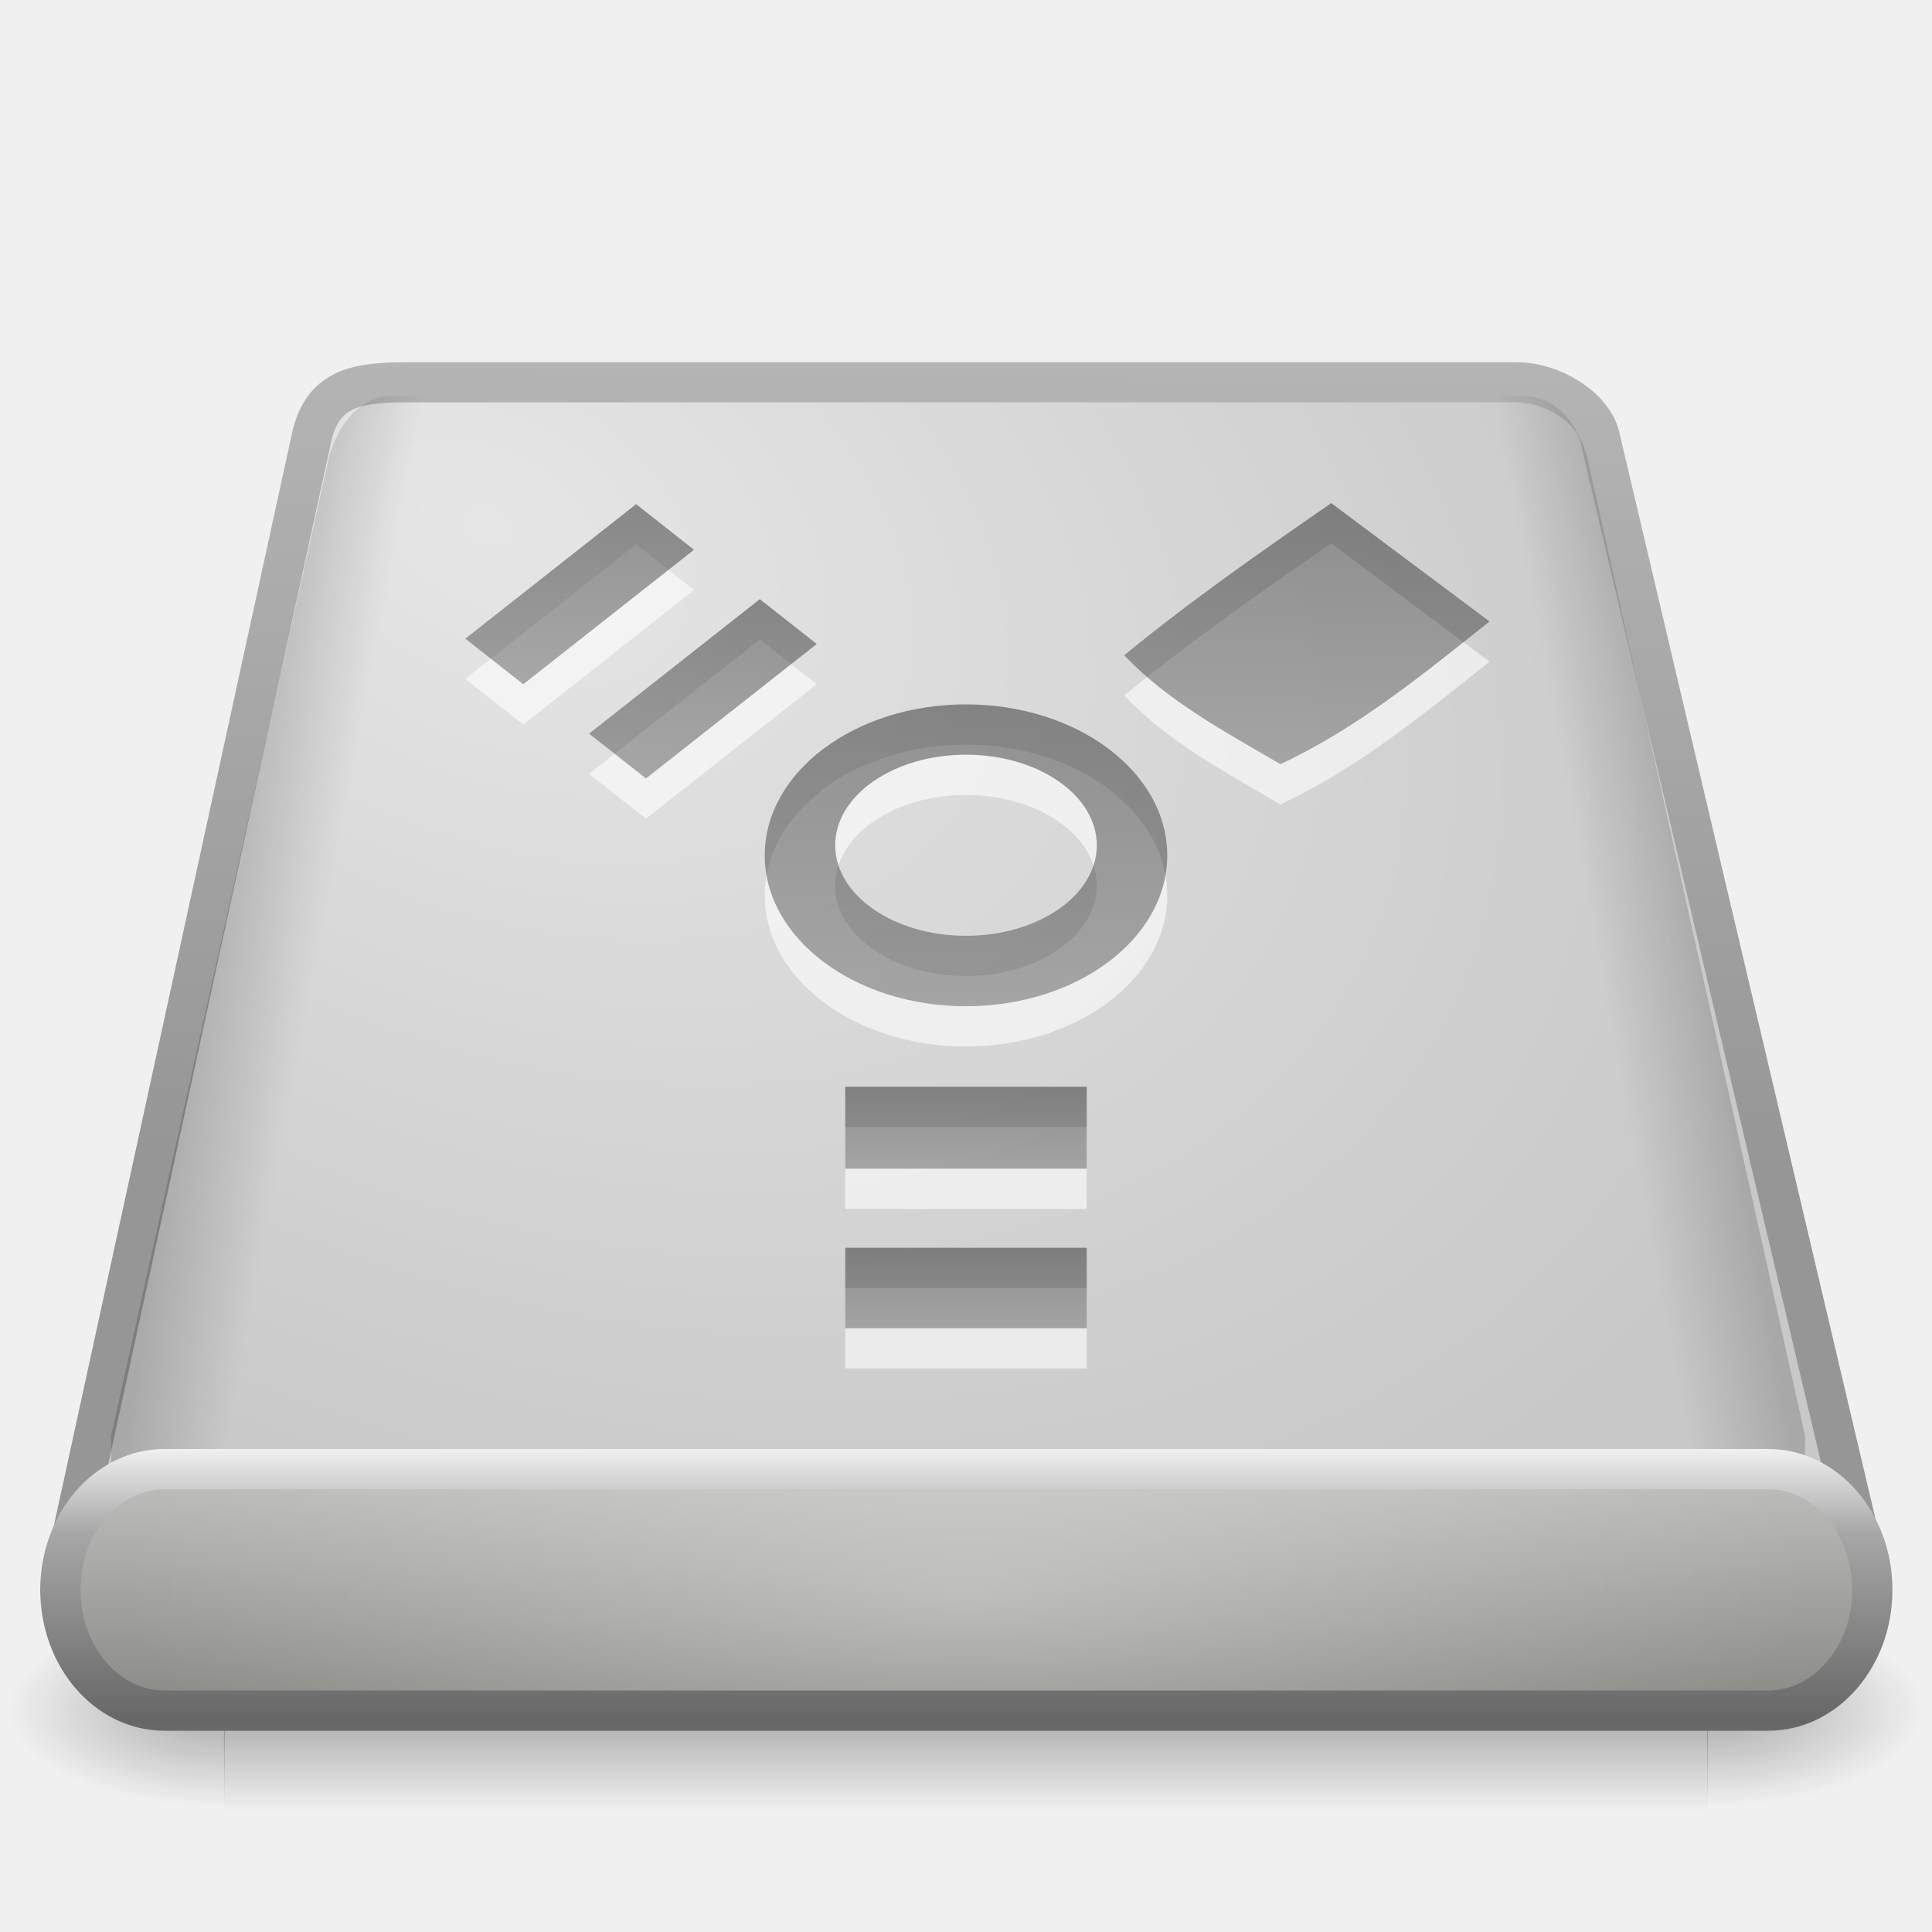
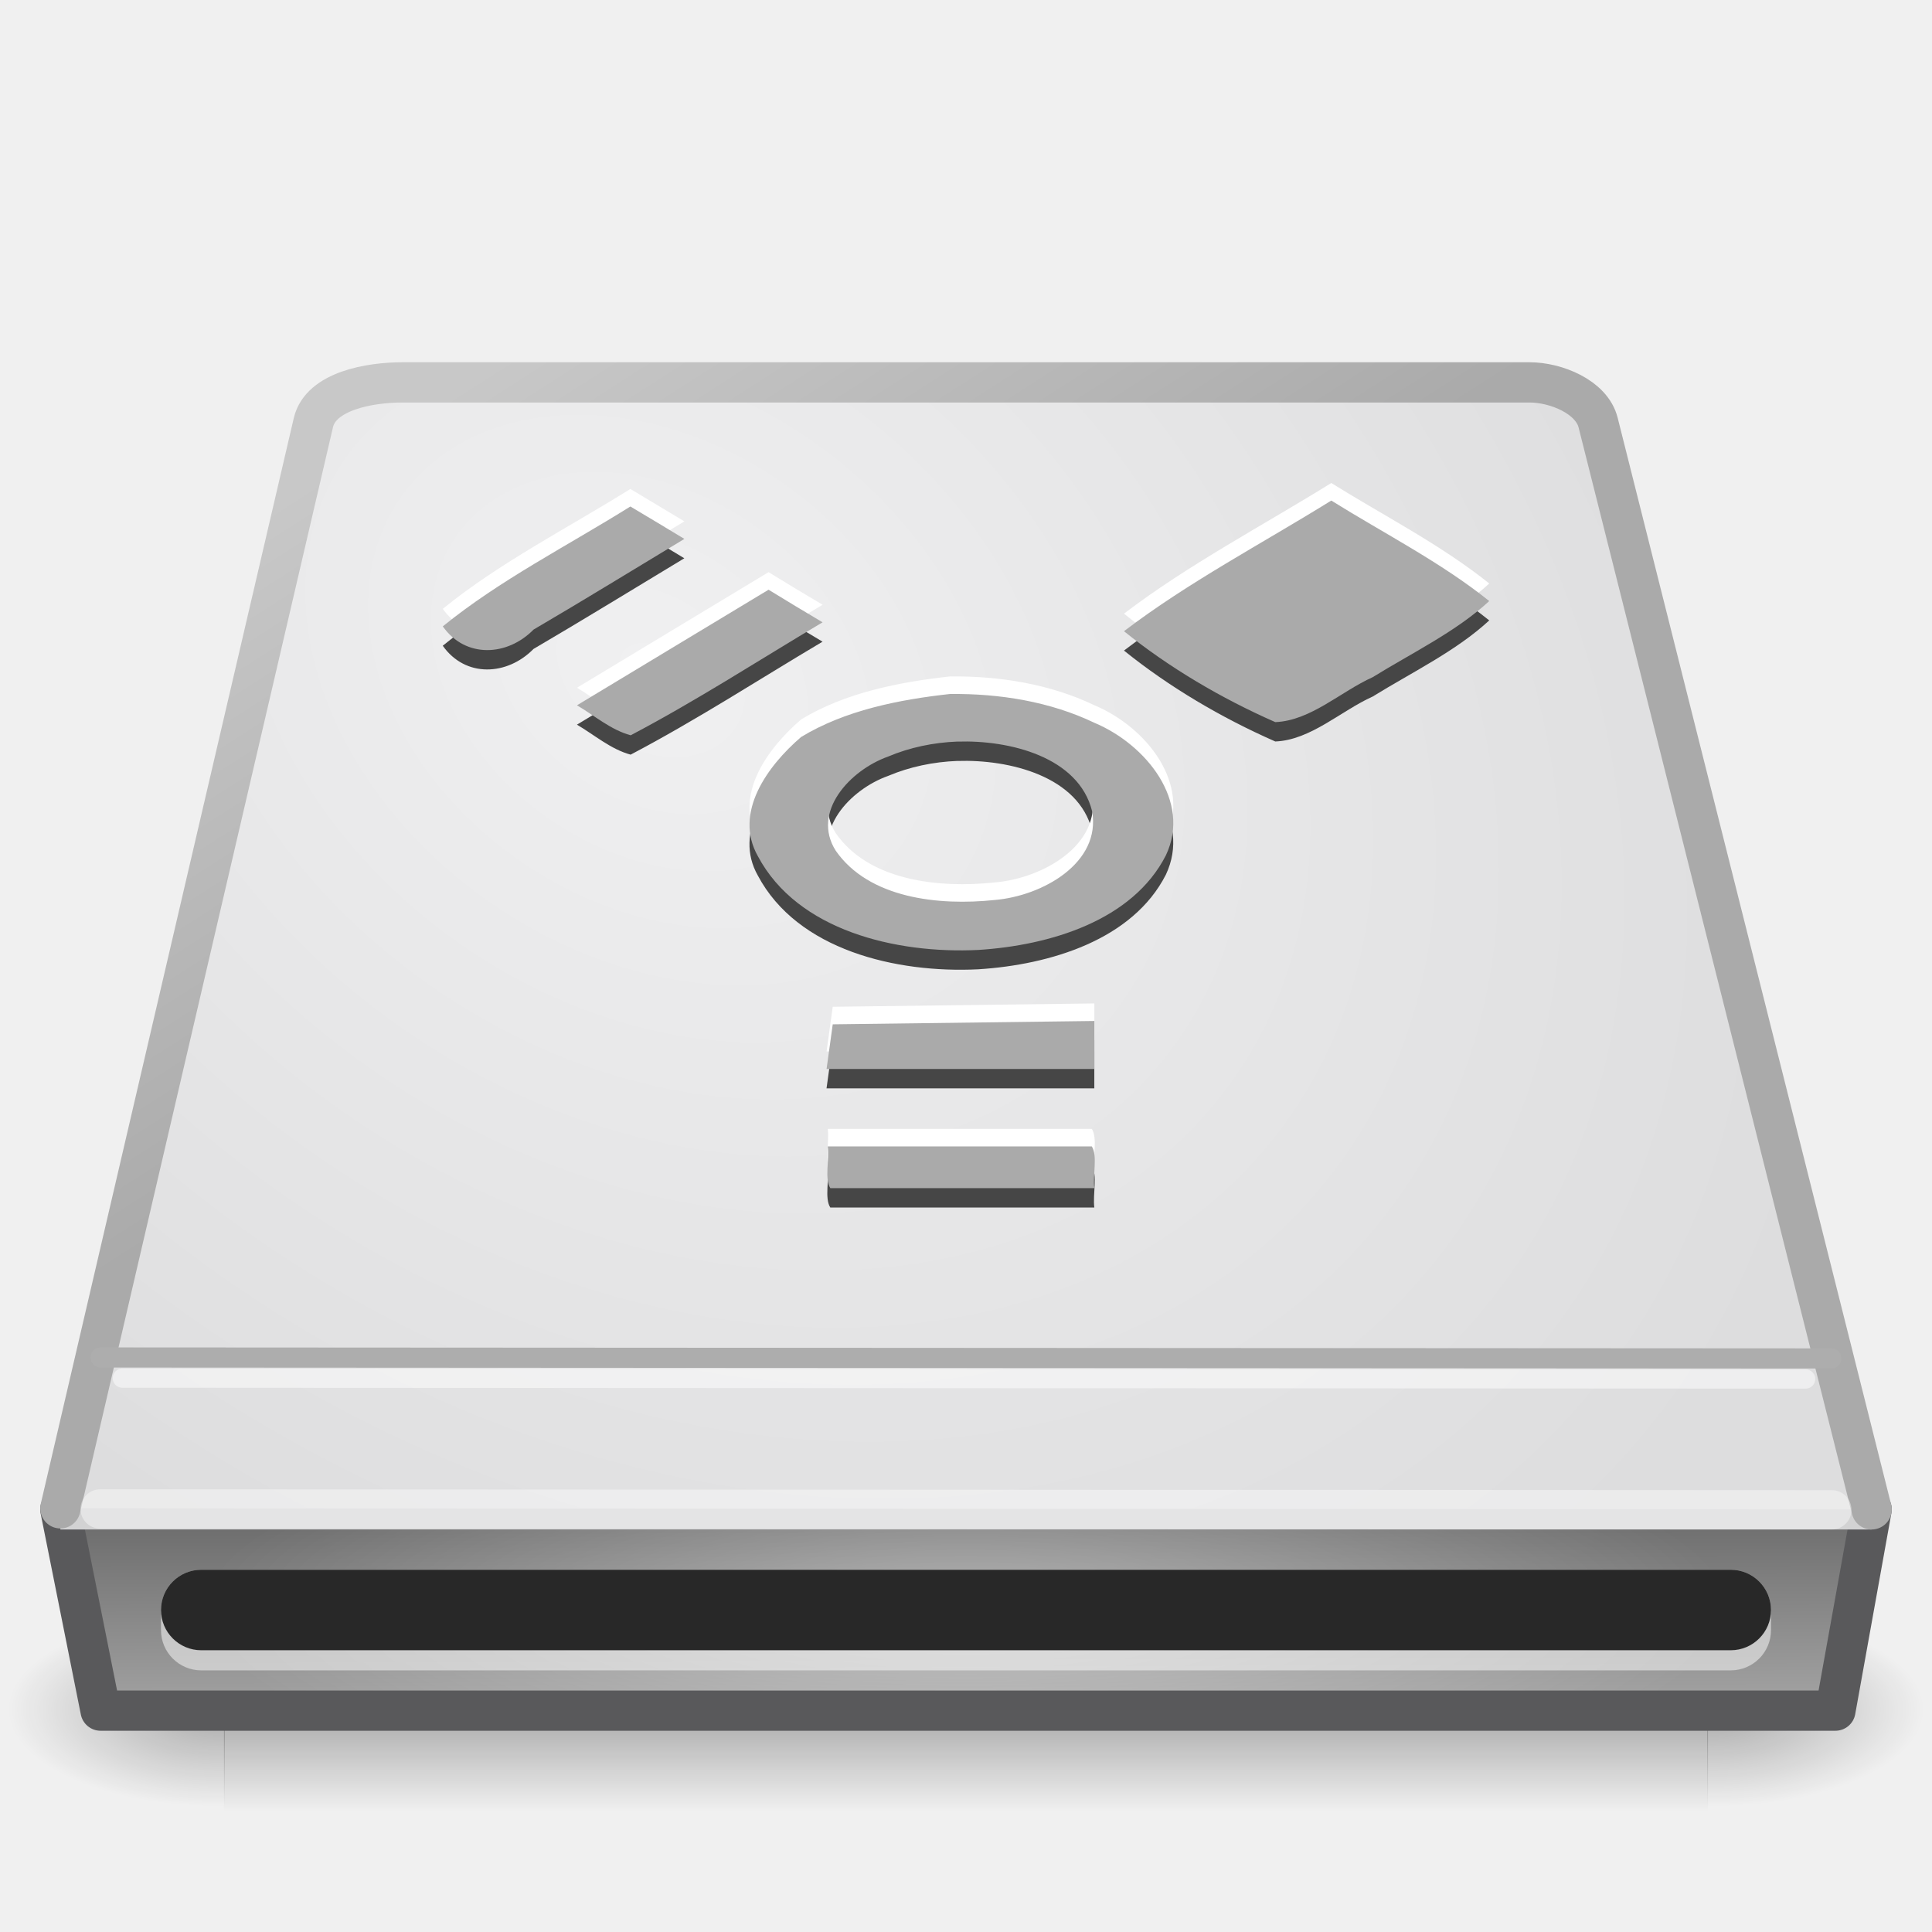
- <svg xmlns="http://www.w3.org/2000/svg" xmlns:xlink="http://www.w3.org/1999/xlink" version="1.0" width="48" height="48" id="svg3356">
-   <defs id="defs3358">
-     <linearGradient id="linearGradient6310-8-8-4">
-       <stop id="stop6312-6-0-4" style="stop-color:#ffffff;stop-opacity:1" offset="0" />
-       <stop id="stop6314-6-2-3" style="stop-color:#ffffff;stop-opacity:0" offset="1" />
+ <svg xmlns="http://www.w3.org/2000/svg" xmlns:xlink="http://www.w3.org/1999/xlink" id="svg3786" height="48" width="48" version="1.0">
+   <defs id="defs3788">
+     <linearGradient id="linearGradient5060">
+       <stop id="stop5062" offset="0" />
+       <stop id="stop5064" style="stop-opacity:0" offset="1" />
    </linearGradient>
-     <linearGradient id="linearGradient3385-9">
-       <stop id="stop3387-0" style="stop-color:#f0f0f0;stop-opacity:1" offset="0" />
-       <stop id="stop3389-2" style="stop-color:#a7a7a7;stop-opacity:1" offset="0.309" />
-       <stop id="stop3391-4" style="stop-color:#666666;stop-opacity:1" offset="1" />
+     <radialGradient id="radialGradient4289" gradientUnits="userSpaceOnUse" cy="42" cx="24" gradientTransform="matrix(.90476 1.019e-7 -2.6817e-8 .2381 2.2857 30)" r="21">
+       <stop id="stop6312" style="stop-color:#fff" offset="0" />
+       <stop id="stop6314" style="stop-color:#fff;stop-opacity:0" offset="1" />
+     </radialGradient>
+     <radialGradient id="radialGradient4294" gradientUnits="userSpaceOnUse" cy="14.692" cx="16.169" gradientTransform="matrix(1.1419 .79163 -.59819 .86285 6.4951 -8.791)" r="23">
+       <stop id="stop7064" style="stop-color:#f0f0f1" offset="0" />
+       <stop id="stop7060" style="stop-color:#ddddde" offset="1" />
+     </radialGradient>
+     <linearGradient id="linearGradient4296" y2="11.308" gradientUnits="userSpaceOnUse" x2="10.199" gradientTransform="matrix(.99778 0 0 1.0331 .053179 -1.3449)" y1="22.842" x1="17.333">
+       <stop id="stop3486" style="stop-color:#aaa" offset="0" />
+       <stop id="stop3488" style="stop-color:#c8c8c8" offset="1" />
    </linearGradient>
-     <linearGradient id="linearGradient4234-7">
-       <stop id="stop4236-2" style="stop-color:#bcbcba;stop-opacity:1" offset="0" />
-       <stop id="stop4238-0-5" style="stop-color:#787a75;stop-opacity:1" offset="1" />
+     <linearGradient id="linearGradient4300" y2="40.704" gradientUnits="userSpaceOnUse" x2="28.375" gradientTransform="matrix(1.0002 0 0 .62554 -5.0044 11.538)" y1="50.296" x1="28.438">
+       <stop id="stop2223" style="stop-color:#aaa" offset="0" />
+       <stop id="stop2219" style="stop-color:#646464" offset="1" />
    </linearGradient>
-     <linearGradient id="linearGradient7406-4">
-       <stop id="stop7408-1" style="stop-color:#000000;stop-opacity:0.402" offset="0" />
-       <stop id="stop7410-5" style="stop-color:#000000;stop-opacity:0" offset="1" />
+     <radialGradient id="radialGradient4303" xlink:href="#linearGradient5060" gradientUnits="userSpaceOnUse" cy="486.65" cx="605.71" gradientTransform="matrix(-.044847 0 0 .020588 32.611 32.451)" r="117.14" />
+     <radialGradient id="radialGradient4306" xlink:href="#linearGradient5060" gradientUnits="userSpaceOnUse" cy="486.65" cx="605.71" gradientTransform="matrix(.044847 0 0 .020588 15.389 32.451)" r="117.14" />
+     <linearGradient id="linearGradient4309" y2="609.51" gradientUnits="userSpaceOnUse" x2="302.86" gradientTransform="matrix(.076357 0 0 .020588 -3.5974 32.451)" y1="366.65" x1="302.86">
+       <stop id="stop5050" style="stop-opacity:0" offset="0" />
+       <stop id="stop5056" offset=".5" />
+       <stop id="stop5052" style="stop-opacity:0" offset="1" />
    </linearGradient>
-     <linearGradient id="linearGradient7406">
-       <stop id="stop7408" style="stop-color:#000000;stop-opacity:0.402" offset="0" />
-       <stop id="stop7410" style="stop-color:#000000;stop-opacity:0" offset="1" />
-     </linearGradient>
-     <linearGradient id="linearGradient3484">
-       <stop id="stop3486" style="stop-color:#969696;stop-opacity:1" offset="0" />
-       <stop id="stop3488" style="stop-color:#b4b4b4;stop-opacity:1" offset="1" />
-     </linearGradient>
-     <linearGradient id="linearGradient7056">
-       <stop id="stop7064" style="stop-color:#e6e6e6;stop-opacity:1" offset="0" />
-       <stop id="stop7060" style="stop-color:#c8c8c8;stop-opacity:1" offset="1" />
-     </linearGradient>
-     <linearGradient id="linearGradient5060">
-       <stop id="stop5062" style="stop-color:#000000;stop-opacity:1" offset="0" />
-       <stop id="stop5064" style="stop-color:#000000;stop-opacity:0" offset="1" />
-     </linearGradient>
-     <linearGradient id="linearGradient5048">
-       <stop id="stop5050" style="stop-color:#000000;stop-opacity:0" offset="0" />
-       <stop id="stop5056" style="stop-color:#000000;stop-opacity:1" offset="0.5" />
-       <stop id="stop5052" style="stop-color:#000000;stop-opacity:0" offset="1" />
-     </linearGradient>
-     <linearGradient x1="31" y1="12.499" x2="31" y2="18.987" id="linearGradient3310" xlink:href="#linearGradient3587-8-5" gradientUnits="userSpaceOnUse" />
-     <linearGradient x1="24" y1="27" x2="24" y2="29.035" id="linearGradient3339" xlink:href="#linearGradient3587-8-5" gradientUnits="userSpaceOnUse" />
-     <linearGradient x1="24" y1="31" x2="24" y2="33" id="linearGradient3250" xlink:href="#linearGradient3587-8-5" gradientUnits="userSpaceOnUse" />
-     <linearGradient x1="25.741" y1="25.708" x2="21.691" y2="29.758" id="linearGradient3304" xlink:href="#linearGradient3587-8-5" gradientUnits="userSpaceOnUse" gradientTransform="matrix(0.7071068,-0.5567921,0.7071068,0.5567921,-22.38002,12.52623)" />
-     <linearGradient x1="25.673" y1="29.672" x2="21.65" y2="33.695" id="linearGradient3301" xlink:href="#linearGradient3587-8-5" gradientUnits="userSpaceOnUse" gradientTransform="matrix(0.7071068,-0.5567921,0.7071068,0.5567921,-22.13473,12.65925)" />
-     <linearGradient id="linearGradient3587-8-5">
-       <stop id="stop3589-2-7" style="stop-color:#000000;stop-opacity:1" offset="0" />
-       <stop id="stop3591-3-5" style="stop-color:#363636;stop-opacity:1" offset="1" />
-     </linearGradient>
-     <linearGradient x1="24" y1="18.49" x2="24" y2="25.51" id="linearGradient3337" xlink:href="#linearGradient3587-8-5" gradientUnits="userSpaceOnUse" gradientTransform="matrix(0.880364,0,0,1.068344,2.871264,-2.253572)" />
-     <radialGradient cx="24" cy="42" r="21" fx="24" fy="42" id="radialGradient3431" xlink:href="#linearGradient6310-8-8-4" gradientUnits="userSpaceOnUse" gradientTransform="matrix(1,-1.0652117e-8,2.7812622e-8,0.3571428,1.07e-6,24.5)" />
-     <linearGradient x1="-56.731" y1="66.838" x2="-56.731" y2="74.808" id="linearGradient3434" xlink:href="#linearGradient4234-7" gradientUnits="userSpaceOnUse" gradientTransform="matrix(0.7912796,0,0,0.9175117,68.89835,-24.42898)" />
-     <linearGradient x1="18.094" y1="39.789" x2="18.094" y2="46.001" id="linearGradient3436" xlink:href="#linearGradient3385-9" gradientUnits="userSpaceOnUse" gradientTransform="matrix(0.9476634,0,0,1.090274,1.2646,-7.381805)" spreadMethod="reflect" />
-     <linearGradient x1="-59.202" y1="48.915" x2="-54.885" y2="50.292" id="linearGradient3439" xlink:href="#linearGradient7406-4" gradientUnits="userSpaceOnUse" gradientTransform="matrix(-0.5553694,-1.39836e-2,-2.078996e-2,0.825689,10.03095,-19.6877)" />
-     <linearGradient x1="-59.202" y1="48.915" x2="-54.885" y2="50.292" id="linearGradient3442" xlink:href="#linearGradient7406" gradientUnits="userSpaceOnUse" gradientTransform="matrix(0.5553694,-1.39836e-2,2.078996e-2,0.825689,37.57504,-19.6877)" />
-     <radialGradient cx="11.734" cy="8.49" r="23.048" fx="11.734" fy="8.49" id="radialGradient3445" xlink:href="#linearGradient7056" gradientUnits="userSpaceOnUse" gradientTransform="matrix(1.376708,0.6971943,-0.4681085,0.9243458,-4.915651e-2,-2.938628)" />
-     <linearGradient x1="17.814" y1="29.797" x2="18.073" y2="10" id="linearGradient3447" xlink:href="#linearGradient3484" gradientUnits="userSpaceOnUse" gradientTransform="translate(0,-1.000147)" />
-     <radialGradient cx="605.714" cy="486.648" r="117.143" fx="605.714" fy="486.648" id="radialGradient3450" xlink:href="#linearGradient5060" gradientUnits="userSpaceOnUse" gradientTransform="matrix(-4.484747e-2,0,0,2.058824e-2,32.61113,32.45137)" />
-     <radialGradient cx="605.714" cy="486.648" r="117.143" fx="605.714" fy="486.648" id="radialGradient3453" xlink:href="#linearGradient5060" gradientUnits="userSpaceOnUse" gradientTransform="matrix(4.484747e-2,0,0,2.058824e-2,15.38888,32.45137)" />
-     <linearGradient x1="302.857" y1="366.648" x2="302.857" y2="609.505" id="linearGradient3456" xlink:href="#linearGradient5048" gradientUnits="userSpaceOnUse" gradientTransform="matrix(7.635654e-2,0,0,2.058824e-2,-3.597428,32.45137)" />
  </defs>
-   <g id="layer1">
-     <rect width="36.869" height="5" x="5.565" y="40" id="rect2723" style="opacity:0.3;fill:url(#linearGradient3456);fill-opacity:1;fill-rule:nonzero;stroke:none;stroke-width:0.5;marker:none;visibility:visible;display:inline;overflow:visible" />
-     <path d="M 42.417,40 C 42.417,40 42.417,45 42.417,45 C 44.726,45.009 48,43.88 48,42.5 C 48,41.12 45.423,40 42.417,40 z" id="path2725" style="opacity:0.3;fill:url(#radialGradient3453);fill-opacity:1;fill-rule:nonzero;stroke:none;stroke-width:0.5;marker:none;visibility:visible;display:inline;overflow:visible" />
-     <path d="M 5.583,40 C 5.583,40 5.583,45 5.583,45 C 3.274,45.009 0,43.88 0,42.5 C 0,41.12 2.577,40 5.583,40 z" id="path2727" style="opacity:0.3;fill:url(#radialGradient3450);fill-opacity:1;fill-rule:nonzero;stroke:none;stroke-width:1;marker:none;visibility:visible;display:inline;overflow:visible" />
-     <path d="M 46.5,39.5 L 39.74,10.828 C 39.548,10.094 38.539,9.498 37.691,9.498 L 10.074,9.498 C 8.771,9.498 8.025,9.696 7.75,10.828 L 1.5,39.5" id="path6345" style="fill:url(#radialGradient3445);fill-opacity:1;fill-rule:nonzero;stroke:url(#linearGradient3447);stroke-width:0.996;stroke-linecap:round;stroke-linejoin:round;marker:none;stroke-miterlimit:4;stroke-dasharray:none;stroke-dashoffset:0;stroke-opacity:1;visibility:visible;display:inline;overflow:visible;enable-background:accumulate" />
-     <path d="M 9.75,9.836 C 8.511,9.867 8.169,11.376 8.169,11.376 L 2.758,35.678 C 2.79,37.321 2.629,37.378 3.001,37.796 C 3.004,37.805 2.999,37.818 3.002,37.827 C 3.301,38.808 3.951,39.491 4.704,39.472 L 32.628,38.769 C 33.632,38.744 34.402,37.498 34.364,35.974 C 34.351,35.478 34.242,35.035 34.081,34.637 L 34.318,34.131 C 34.317,34.114 34.317,34.1 34.296,34.101 L 27.381,10.923 C 27.381,10.923 27.023,9.401 25.766,9.432 C 24.531,9.463 10.965,9.805 9.75,9.836 L 9.75,9.836 z" id="path6434" style="opacity:0.4;fill:url(#linearGradient3442);fill-opacity:1;fill-rule:nonzero;stroke:none;stroke-width:0.494;marker:none;visibility:visible;display:inline;overflow:visible;enable-background:accumulate" />
-     <path d="M 37.856,9.836 C 39.095,9.867 39.437,11.376 39.437,11.376 L 44.848,35.678 C 44.816,37.321 44.977,37.378 44.605,37.796 C 44.602,37.805 44.607,37.818 44.604,37.827 C 44.305,38.808 43.655,39.491 42.902,39.472 L 14.978,38.769 C 13.974,38.744 13.204,37.498 13.242,35.974 C 13.255,35.478 13.364,35.035 13.525,34.637 L 13.288,34.131 C 13.289,34.114 13.289,34.1 13.31,34.101 L 20.225,10.923 C 20.225,10.923 20.583,9.401 21.84,9.432 C 23.075,9.463 36.641,9.805 37.856,9.836 L 37.856,9.836 z" id="path6434-5" style="opacity:0.4;fill:url(#linearGradient3439);fill-opacity:1;fill-rule:nonzero;stroke:none;stroke-width:0.494;marker:none;visibility:visible;display:inline;overflow:visible;enable-background:accumulate" />
-     <rect width="45.017" height="6" rx="2.587" ry="3" x="1.5" y="36.5" id="rect2526" style="fill:url(#linearGradient3434);fill-opacity:1;fill-rule:nonzero;stroke:url(#linearGradient3436);stroke-width:1;stroke-linecap:round;stroke-linejoin:round;marker:none;stroke-miterlimit:4;stroke-dasharray:none;stroke-dashoffset:0;stroke-opacity:1;visibility:visible;display:inline;overflow:visible;enable-background:accumulate" />
-     <rect width="42" height="5" x="3" y="37" id="rect6300-3" style="opacity:0.3;fill:url(#radialGradient3431);fill-opacity:1;stroke:none" />
-     <path d="M 33.075,13.5 C 31.323,14.71 29.576,15.928 27.932,17.279 C 29.011,18.427 30.452,19.187 31.811,19.986 C 33.718,19.097 35.361,17.75 37,16.445 C 37,16.443 37,16.437 37,16.434 L 33.075,13.5 L 33.075,13.5 z M 27,28 L 21,28 L 21,30.035 L 27,30.035 L 27,28 L 27,28 z M 21,32 L 21,34 L 23.877,34 L 27,34 L 27,32 L 21,32 z M 15.804,13.526 L 11.561,16.867 L 13,18 L 17.243,14.659 L 15.804,13.526 L 15.804,13.526 z M 14.635,19.227 L 16.049,20.341 L 20.292,17 L 18.877,15.886 L 14.635,19.227 z M 24,18.5 C 21.24,18.5 19,20.18 19,22.25 C 19,24.32 21.24,26 24,26 C 26.76,26 29,24.32 29,22.25 C 29,20.18 26.76,18.5 24,18.5 z M 24,19.75 C 25.794,19.75 27.25,20.758 27.25,22 C 27.25,23.242 25.794,24.25 24,24.25 C 22.206,24.25 20.75,23.242 20.75,22 C 20.75,20.758 22.206,19.75 24,19.75 z" id="path3341" style="opacity:0.6;fill:#ffffff;fill-opacity:1;stroke:none" />
-     <path d="M 33.075,12.5 C 31.323,13.71 29.576,14.928 27.932,16.279 C 29.011,17.427 30.452,18.187 31.811,18.986 C 33.718,18.097 35.361,16.75 37,15.445 C 37,15.443 37,15.437 37,15.434 L 33.075,12.5 L 33.075,12.5 z" id="path3277" style="opacity:0.4;fill:url(#linearGradient3310);fill-opacity:1;stroke:none" />
-     <path d="M 27,27 L 21,27 L 21,29.035 L 27,29.035 L 27,27 L 27,27 z" id="path3267" style="opacity:0.4;fill:url(#linearGradient3339);fill-opacity:1;stroke:none" />
-     <path d="M 21,31 L 21,33 L 23.877,33 L 27,33 L 27,31 L 21,31 z" id="path2594" style="opacity:0.4;fill:url(#linearGradient3250);fill-opacity:1;stroke:none" />
-     <path d="M 15.804,12.526 L 11.561,15.867 L 13,17 L 17.243,13.659 L 15.804,12.526 L 15.804,12.526 z" id="path3284" style="opacity:0.4;fill:url(#linearGradient3304);fill-opacity:1;stroke:none" />
-     <path d="M 14.635,18.227 L 16.049,19.341 L 20.292,16 L 18.877,14.886 L 14.635,18.227 z" id="path3286" style="opacity:0.4;fill:url(#linearGradient3301);fill-opacity:1;stroke:none" />
-     <path d="M 24,17.5 C 21.24,17.5 19,19.18 19,21.25 C 19,23.32 21.24,25 24,25 C 26.76,25 29,23.32 29,21.25 C 29,19.18 26.76,17.5 24,17.5 z M 24,18.75 C 25.794,18.75 27.25,19.758 27.25,21 C 27.25,22.242 25.794,23.25 24,23.25 C 22.206,23.25 20.75,22.242 20.75,21 C 20.75,19.758 22.206,18.75 24,18.75 z" id="path3312" style="opacity:0.4;fill:url(#linearGradient3337);fill-opacity:1;fill-rule:nonzero;stroke:none;stroke-width:1.018;stroke-linecap:butt;stroke-linejoin:miter;marker:none;marker-start:none;marker-mid:none;marker-end:none;stroke-miterlimit:4;stroke-dasharray:none;stroke-dashoffset:0;stroke-opacity:1;visibility:visible;display:inline;overflow:visible;enable-background:accumulate" />
-   </g>
+   <rect id="rect2723" style="opacity:.3;fill:url(#linearGradient4309)" height="5" width="36.869" y="40" x="5.565" />
+   <path id="path2725" style="opacity:.3;fill:url(#radialGradient4306)" d="m42.417 40v5c2.309 0.009 5.583-1.12 5.583-2.5s-2.577-2.5-5.583-2.5z" />
+   <path id="path2727" style="opacity:.3;fill:url(#radialGradient4303)" d="m5.583 40v5c-2.309 0.009-5.583-1.12-5.583-2.5s2.577-2.5 5.583-2.5z" />
+   <path id="rect6431" style="stroke-linejoin:round;stroke-width:1;fill-rule:evenodd;stroke:#59595b;stroke-linecap:round;enable-background:new;fill:url(#linearGradient4300)" d="m1.5 37.5h45l-0.9 5h-43.101l-1-5z" />
+   <rect id="rect6381" style="enable-background:new;fill:#d2d2d3;fill-rule:evenodd" height="1" width="45" y="37" x="1.5" />
+   <path id="path6345" style="stroke-linejoin:round;stroke:url(#linearGradient4296);stroke-linecap:round;fill:url(#radialGradient4294)" d="m46.5 37.5-6.795-27c-0.16-0.639-1.046-1-1.705-1h-28c-0.81 0-2.03 0.211-2.214 1l-6.286 26.974" />
+   <path id="path7046" style="opacity:.4;stroke-width:.977;stroke:#fff;stroke-linecap:round;fill:none" d="m45.511 37.511-43.022-0.022" />
+   <rect id="rect6298" style="opacity:.5;fill:#fff" rx="1" height="2.5" width="40" y="39" x="4" />
+   <rect id="rect6300" style="opacity:.4;fill:url(#radialGradient4289)" height="4" width="42" y="38" x="3" />
+   <rect id="rect6287" style="fill:#282828" rx="1" height="2" width="40" y="39" x="4" />
+   <path id="path6292" style="stroke-width:.5;stroke:#adadad;stroke-linecap:round;fill:none" d="m45.5 33.75-43-0.024" />
+   <path id="path6294" style="opacity:.5;stroke-width:.477;stroke:#fff;stroke-linecap:round;fill:none" d="m44.861 34.261-41.822-0.022" />
+   <path id="path1421" style="fill:#464646" d="m33.076 12.917c-1.724 1.07-3.549 2.026-5.151 3.246 1.124 0.906 2.413 1.666 3.759 2.259 0.881-0.035 1.63-0.762 2.421-1.117 0.977-0.605 2.065-1.125 2.895-1.891-1.197-0.961-2.611-1.678-3.925-2.497zm-17.416 0.148c-1.563 0.977-3.241 1.825-4.66 2.978 0.567 0.803 1.606 0.742 2.255 0.08 1.259-0.737 2.499-1.501 3.747-2.253-0.446-0.27-0.893-0.538-1.341-0.805zm3.434 2.067c-1.587 0.957-3.173 1.915-4.76 2.872 0.436 0.256 0.84 0.611 1.334 0.745 1.637-0.861 3.183-1.865 4.768-2.807-0.449-0.266-0.897-0.536-1.341-0.809zm4.515 2.59c-1.28 0.141-2.613 0.406-3.706 1.069-0.838 0.72-1.686 1.884-1.074 2.963 0.983 1.849 3.433 2.429 5.476 2.328 1.785-0.113 3.836-0.731 4.661-2.352 0.637-1.348-0.491-2.751-1.778-3.292-1.1-0.526-2.351-0.728-3.578-0.715zm0.176 1.184c1.295-0.044 3.014 0.381 3.347 1.729 0.23 1.282-1.231 2.107-2.421 2.206-1.385 0.147-3.126-0.037-3.95-1.227-0.608-0.962 0.358-2 1.302-2.336 0.541-0.229 1.131-0.35 1.723-0.373zm3.403 6.941c-2.167 0.028-4.333 0.056-6.5 0.083-0.051 0.37-0.102 0.74-0.153 1.11h6.653v-1.193zm-6.623 3.117c0.042 0.325-0.084 0.808 0.063 1.036h6.56c-0.042-0.325 0.084-0.808-0.063-1.036h-6.56z" />
+   <path id="path4293" style="fill:#fff" d="m33.076 12c-1.724 1.07-3.549 2.026-5.151 3.246 1.124 0.906 2.413 1.666 3.759 2.259 0.881-0.035 1.63-0.762 2.421-1.117 0.977-0.605 2.065-1.125 2.895-1.891-1.197-0.961-2.611-1.678-3.925-2.497zm-17.415 0.148c-1.563 0.977-3.241 1.825-4.66 2.978 0.567 0.803 1.606 0.742 2.255 0.08 1.259-0.737 2.499-1.501 3.747-2.253-0.446-0.27-0.893-0.538-1.341-0.805zm3.434 2.067c-1.587 0.957-3.173 1.915-4.76 2.872 0.436 0.256 0.84 0.611 1.334 0.745 1.637-0.861 3.183-1.865 4.768-2.807-0.449-0.266-0.897-0.536-1.341-0.809zm4.515 2.59c-1.28 0.141-2.613 0.406-3.706 1.069-0.838 0.72-1.686 1.884-1.074 2.963 0.983 1.849 3.433 2.429 5.476 2.328 1.785-0.113 3.836-0.731 4.661-2.352 0.637-1.348-0.491-2.751-1.778-3.292-1.1-0.526-2.351-0.728-3.578-0.715zm0.176 1.184c1.295-0.044 3.014 0.381 3.347 1.729 0.23 1.282-1.231 2.107-2.421 2.206-1.385 0.147-3.126-0.037-3.95-1.227-0.608-0.962 0.358-2 1.302-2.336 0.541-0.229 1.131-0.35 1.723-0.373zm3.403 6.941c-2.167 0.028-4.333 0.056-6.5 0.083-0.051 0.37-0.102 0.74-0.153 1.11h6.653v-1.193zm-6.623 3.117c0.042 0.325-0.084 0.808 0.063 1.036h6.56c-0.042-0.325 0.084-0.808-0.063-1.036h-6.56z" />
+   <path id="path2594" style="fill:#aaa" d="m33.076 12.436c-1.724 1.07-3.549 2.026-5.151 3.246 1.124 0.906 2.413 1.666 3.759 2.259 0.881-0.035 1.63-0.762 2.421-1.117 0.977-0.605 2.065-1.125 2.895-1.891-1.197-0.961-2.611-1.678-3.925-2.497zm-17.415 0.148c-1.563 0.977-3.241 1.825-4.66 2.978 0.567 0.803 1.606 0.742 2.255 0.08 1.259-0.737 2.499-1.501 3.747-2.253-0.446-0.27-0.893-0.538-1.341-0.805zm3.434 2.067c-1.587 0.957-3.173 1.915-4.76 2.872 0.436 0.256 0.84 0.611 1.334 0.745 1.637-0.861 3.183-1.865 4.768-2.807-0.449-0.266-0.897-0.536-1.341-0.809zm4.515 2.59c-1.28 0.141-2.613 0.406-3.706 1.069-0.838 0.72-1.686 1.884-1.074 2.963 0.983 1.849 3.433 2.429 5.476 2.328 1.785-0.113 3.836-0.731 4.661-2.352 0.637-1.348-0.491-2.751-1.778-3.292-1.1-0.526-2.351-0.728-3.578-0.715zm0.176 1.184c1.295-0.044 3.014 0.381 3.347 1.729 0.23 1.282-1.231 2.107-2.421 2.206-1.385 0.147-3.126-0.037-3.95-1.227-0.608-0.962 0.358-2 1.302-2.336 0.541-0.229 1.131-0.35 1.723-0.373zm3.403 6.941c-2.167 0.028-4.333 0.056-6.5 0.083-0.051 0.37-0.102 0.74-0.153 1.11h6.653v-1.193zm-6.623 3.117c0.042 0.325-0.084 0.808 0.063 1.036h6.56c-0.042-0.325 0.084-0.808-0.063-1.036h-6.56z" />
</svg>
